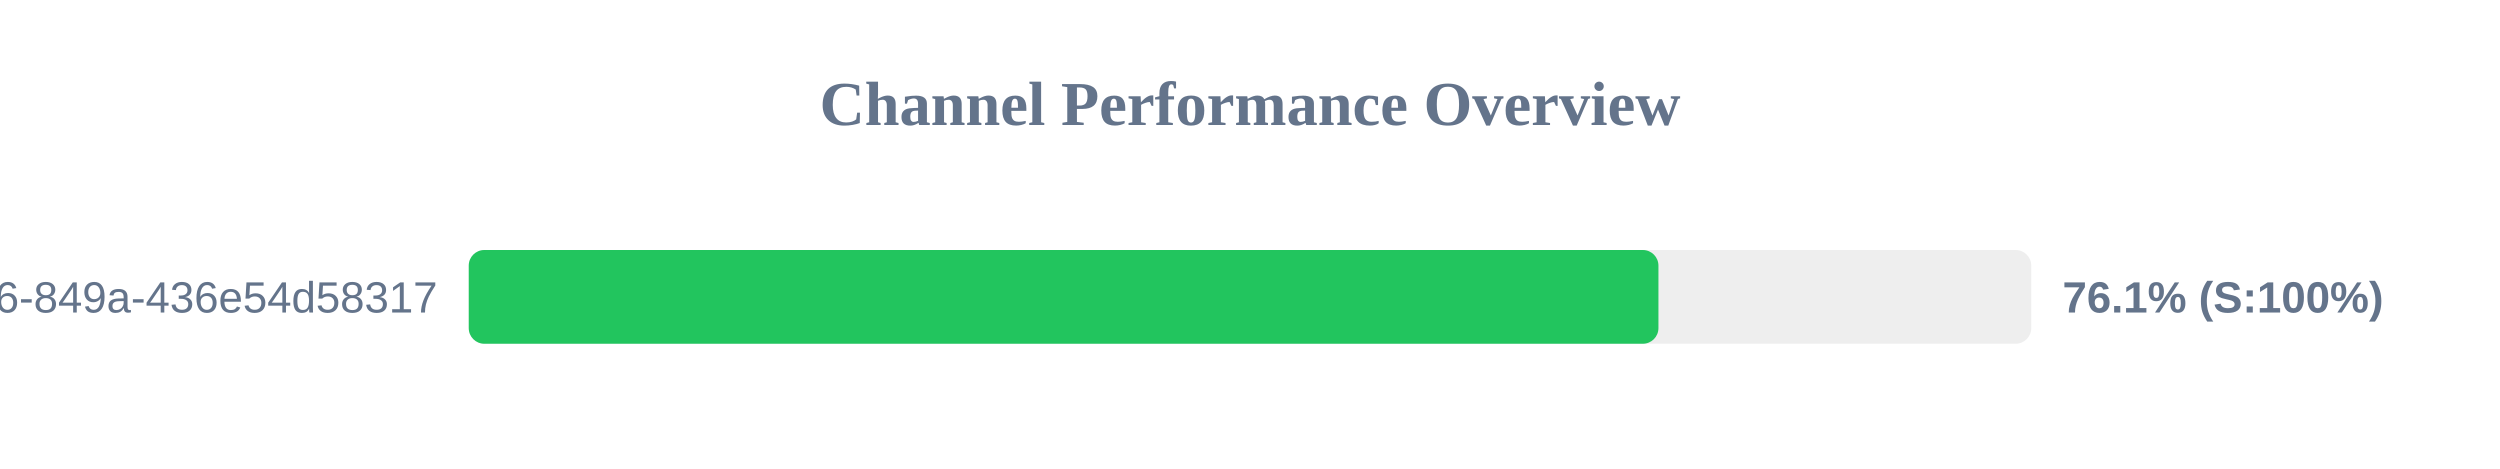
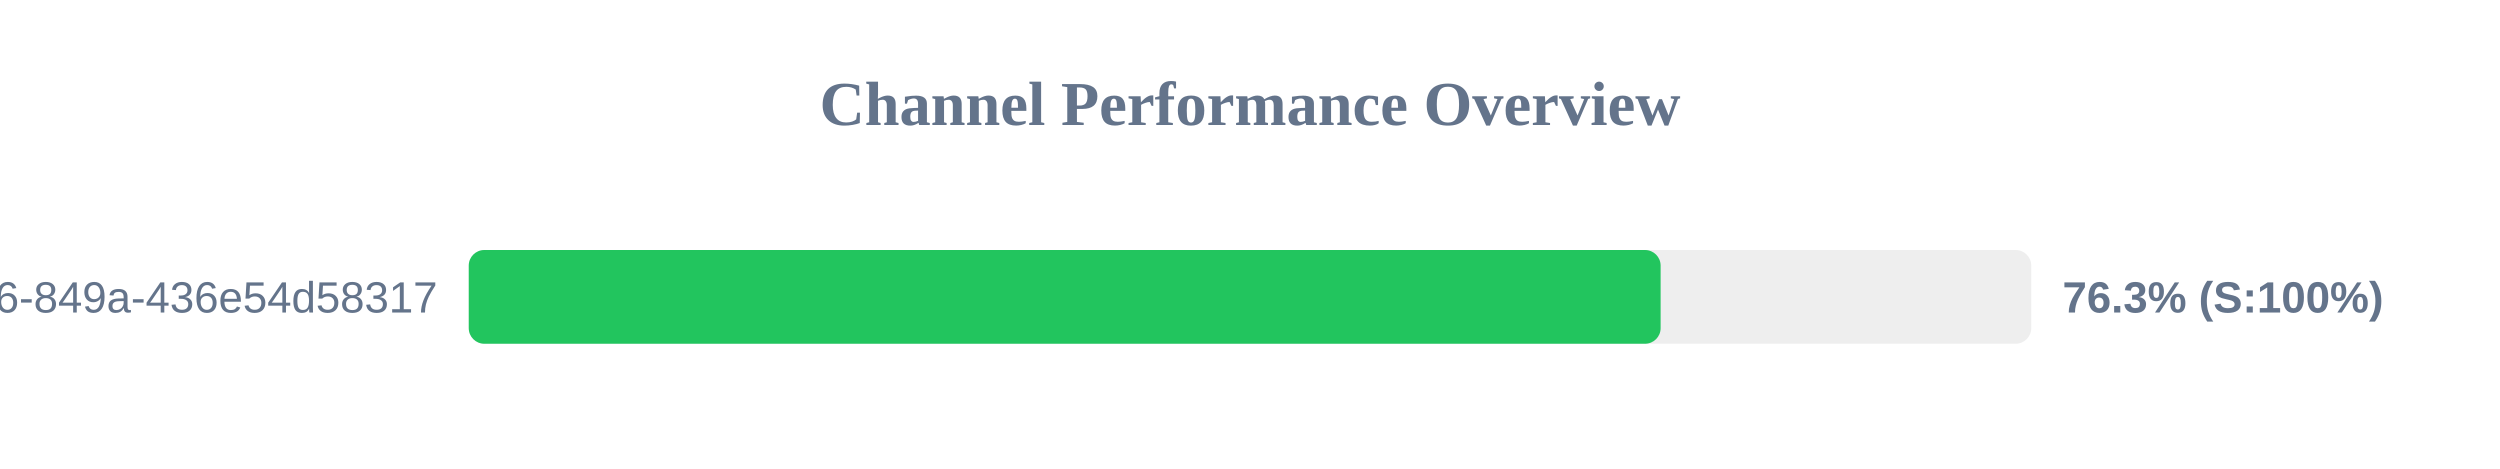
<svg xmlns="http://www.w3.org/2000/svg" width="800" height="150" version="1.1">
  <style>
        .row { font: 14px Arial; fill: #64748b; }
        .score { font: bold 14px Arial; fill: #64748b; }
    </style>
  <text x="400" y="40" text-anchor="middle" font-size="20px" font-weight="bold" fill="#64748b">Channel Performance Overview</text>
  <rect x="150" y="80" width="500" height="30" fill="#eee" rx="5" />
-   <rect x="150" y="80" width="380.7" height="30" fill="#22c55e" rx="5" />
+   <rect x="150" y="80" width="381.4" height="30" fill="#22c55e" rx="5" />
  <text x="140" y="100" text-anchor="end" class="row">?uuid=29fbd51f-03c8-4d76-849a-436e54d58317</text>
-   <text x="660" y="100" text-anchor="start" class="score">76.1% (S:100%)</text>
+   <text x="660" y="100" text-anchor="start" class="score">76.3% (S:100%)</text>
</svg>
